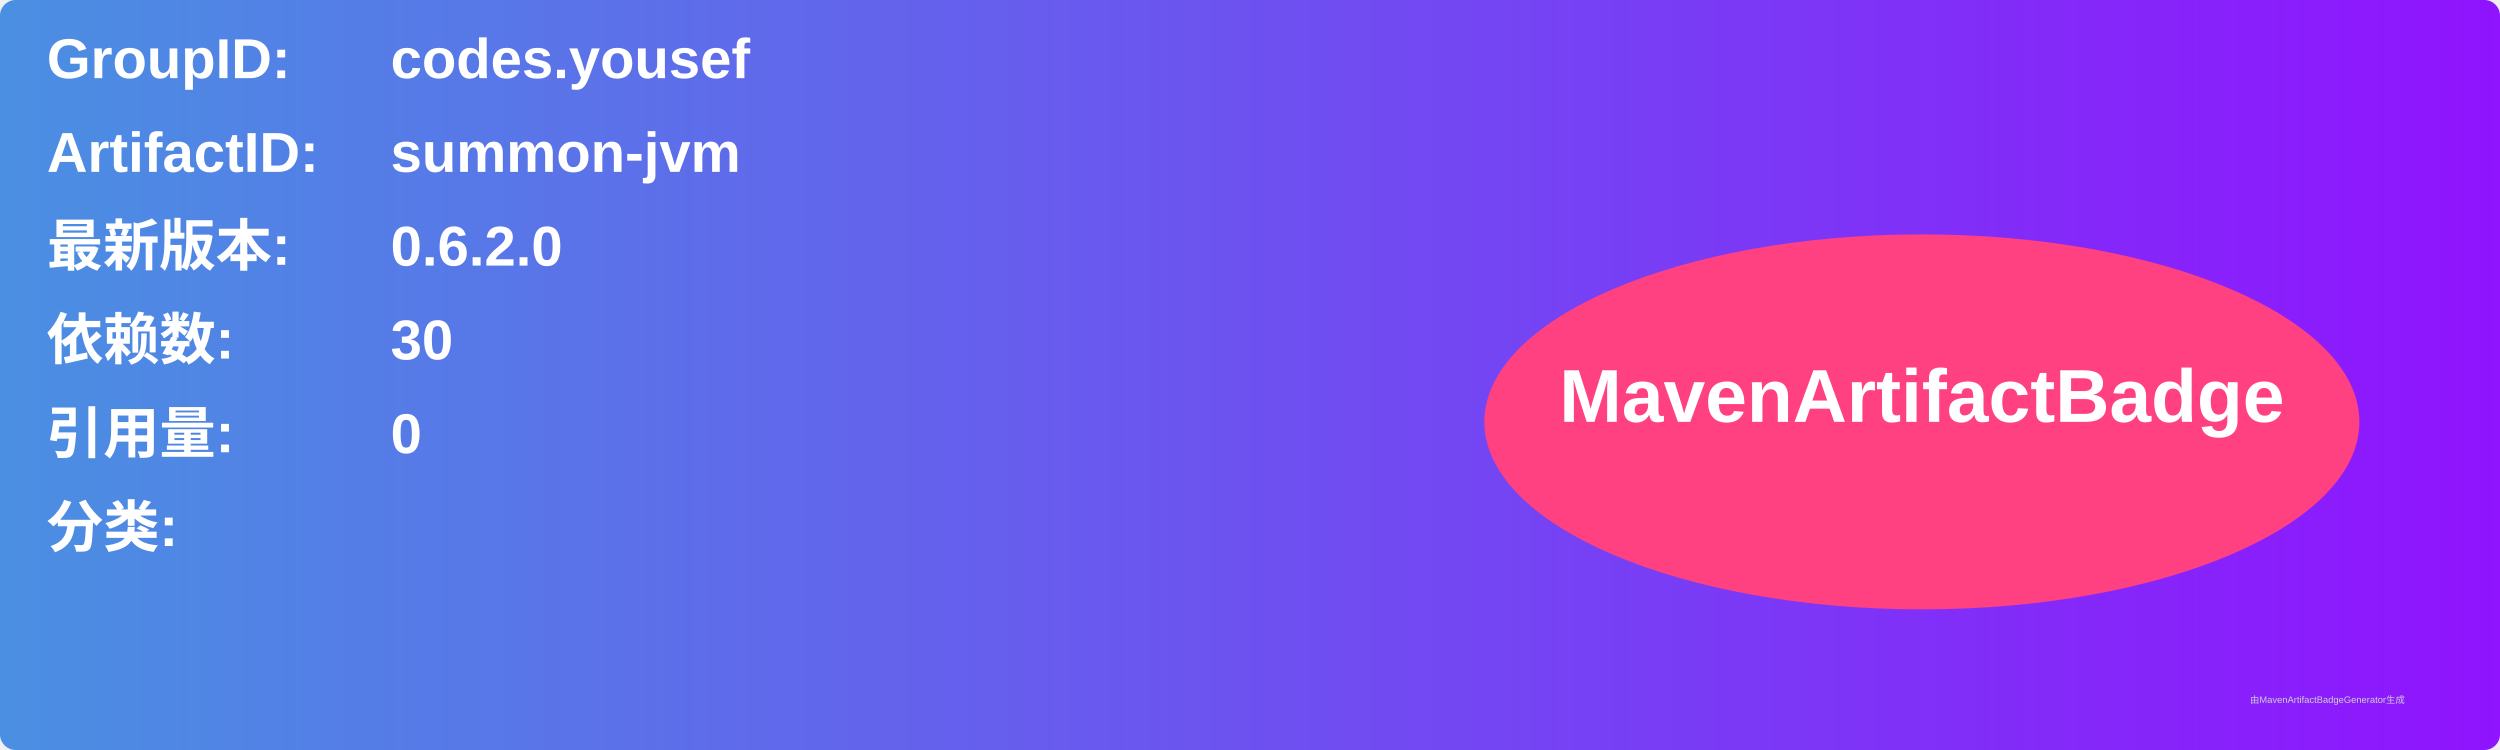
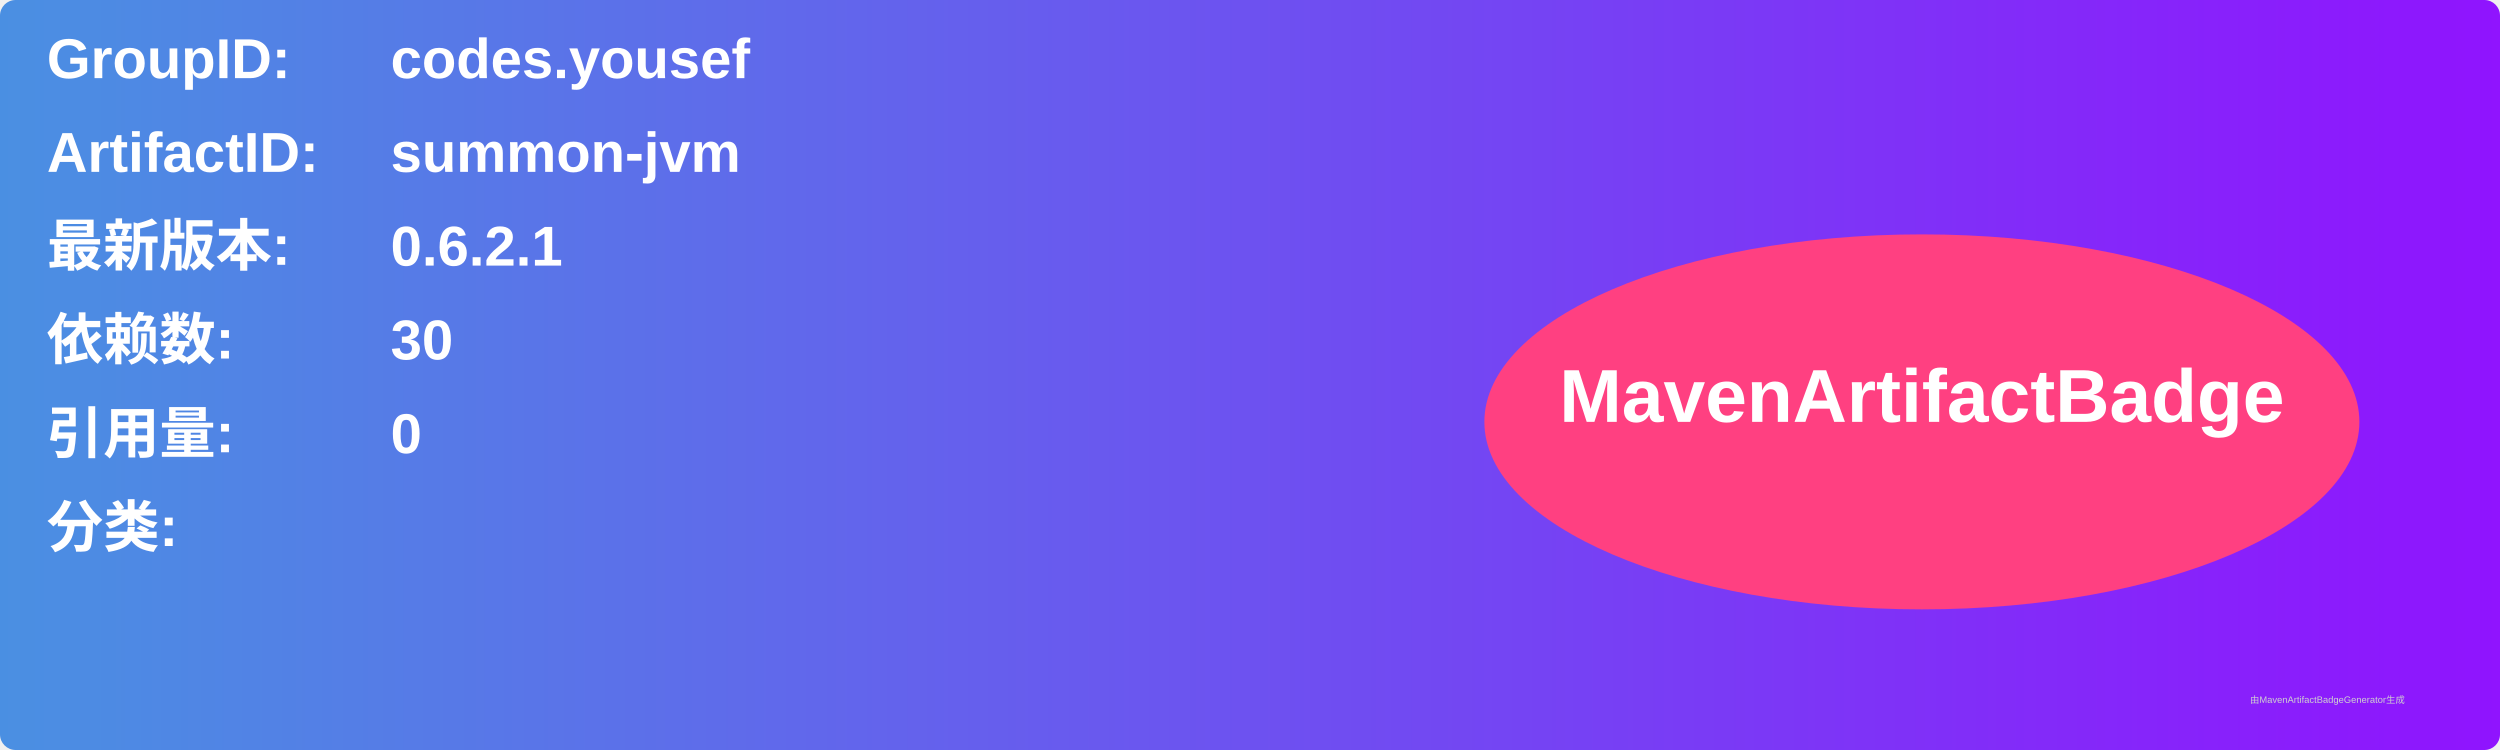
<svg xmlns="http://www.w3.org/2000/svg" width="800" height="240" viewBox="0 0 800 240">
  <linearGradient id="grad" x1="0%" y1="0%" x2="100%" y2="0%">
    <stop offset="0%" stop-color="#4a90e2" />
    <stop offset="100%" stop-color="#9013fe" />
  </linearGradient>
  <rect width="100%" height="100%" rx="5" ry="5" fill="url(#grad)" />
  <g transform="translate(15, 15)">
    <text x="0" y="10" font-family="Arial" font-size="18" fill="white" font-weight="bold" width="260">GroupID:</text>
    <text x="110" y="10" font-family="Arial" font-size="18" fill="white" font-weight="bold" width="460">codes.yousef</text>
    <text x="0" y="40" font-family="Arial" font-size="18" fill="white" font-weight="bold" width="260">ArtifactID:</text>
    <text x="110" y="40" font-family="Arial" font-size="18" fill="white" font-weight="bold" width="460">summon-jvm</text>
    <text x="0" y="70" font-family="Arial" font-size="18" fill="white" font-weight="bold">最新版本:</text>
    <text x="110" y="70" font-family="Arial" font-size="18" fill="white" font-weight="bold">
-       <tspan font-weight="bold">0.6.2.0</tspan>
+       <tspan font-weight="bold">0.6.2.1</tspan>
    </text>
    <text x="0" y="100" font-family="Arial" font-size="18" fill="white" font-weight="bold">依赖数: </text>
    <text x="110" y="100" font-family="Arial" font-size="18" fill="white">
      <tspan font-weight="bold">30</tspan>
    </text>
    <text x="0" y="130" font-family="Arial" font-size="18" fill="white" font-weight="bold">引用量: </text>
    <text x="110" y="130" font-family="Arial" font-size="18" fill="white">
      <tspan font-weight="bold">0</tspan>
    </text>
    <text x="0" y="160" font-family="Arial" font-size="18" fill="white" font-weight="bold">分类:</text>
    <text x="10" y="190" font-family="Arial" font-size="10" fill="white">
      <tspan font-weight="bold" />
    </text>
    <ellipse cx="600" cy="120" rx="140" ry="60" fill="#ff4081" />
    <text x="600" y="120" text-anchor="middle" font-family="Arial" font-size="24" fill="white" font-weight="bold">MavenArtifactBadge</text>
  </g>
  <text x="720" y="225" font-family="Arial" font-size="3" fill="#d0d0d0">由MavenArtifactBadgeGenerator生成</text>
</svg>
